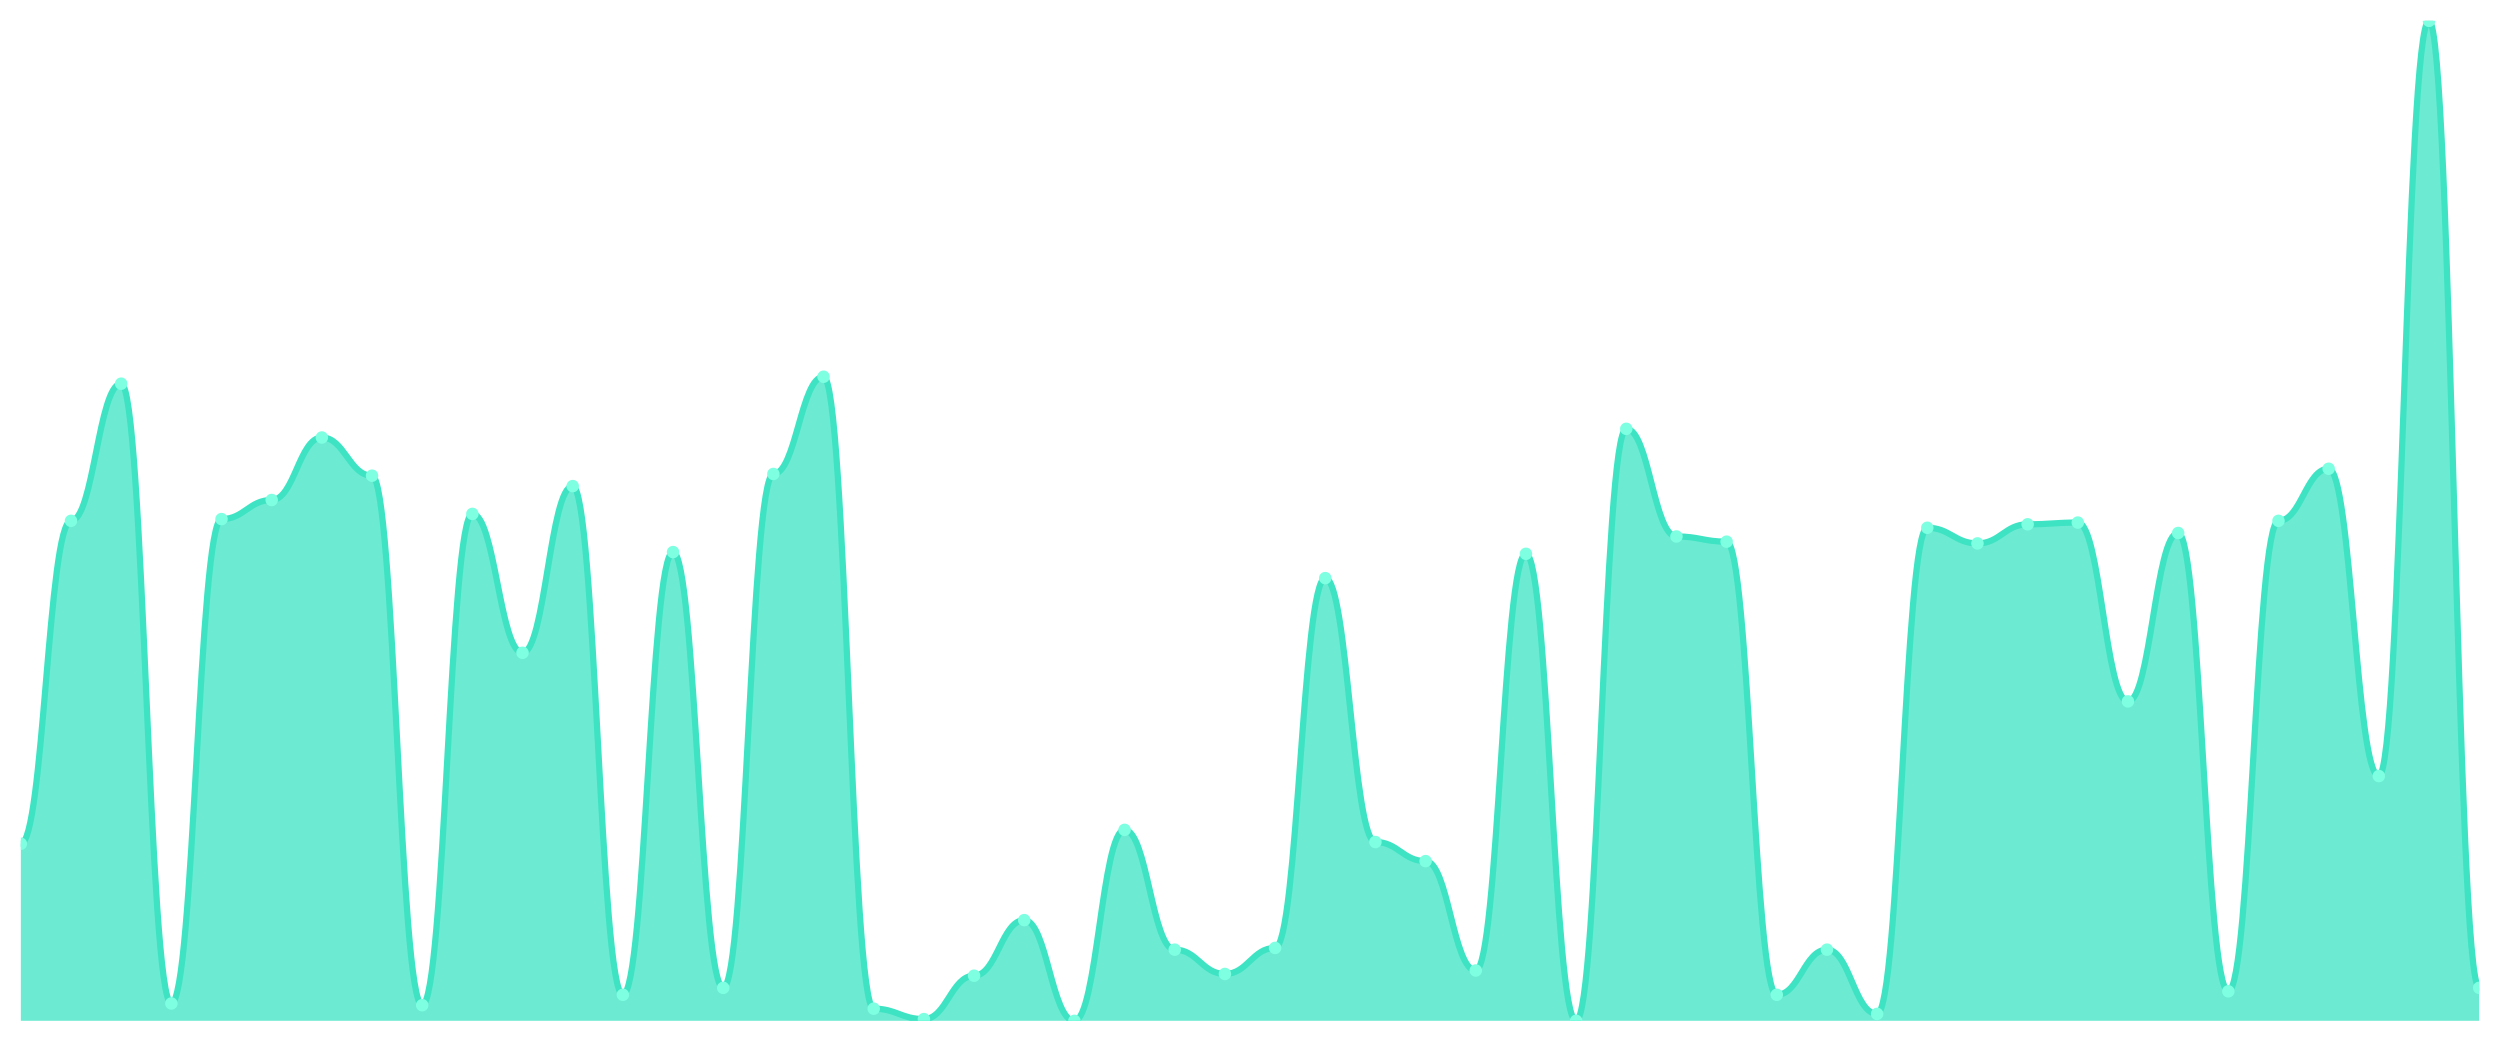
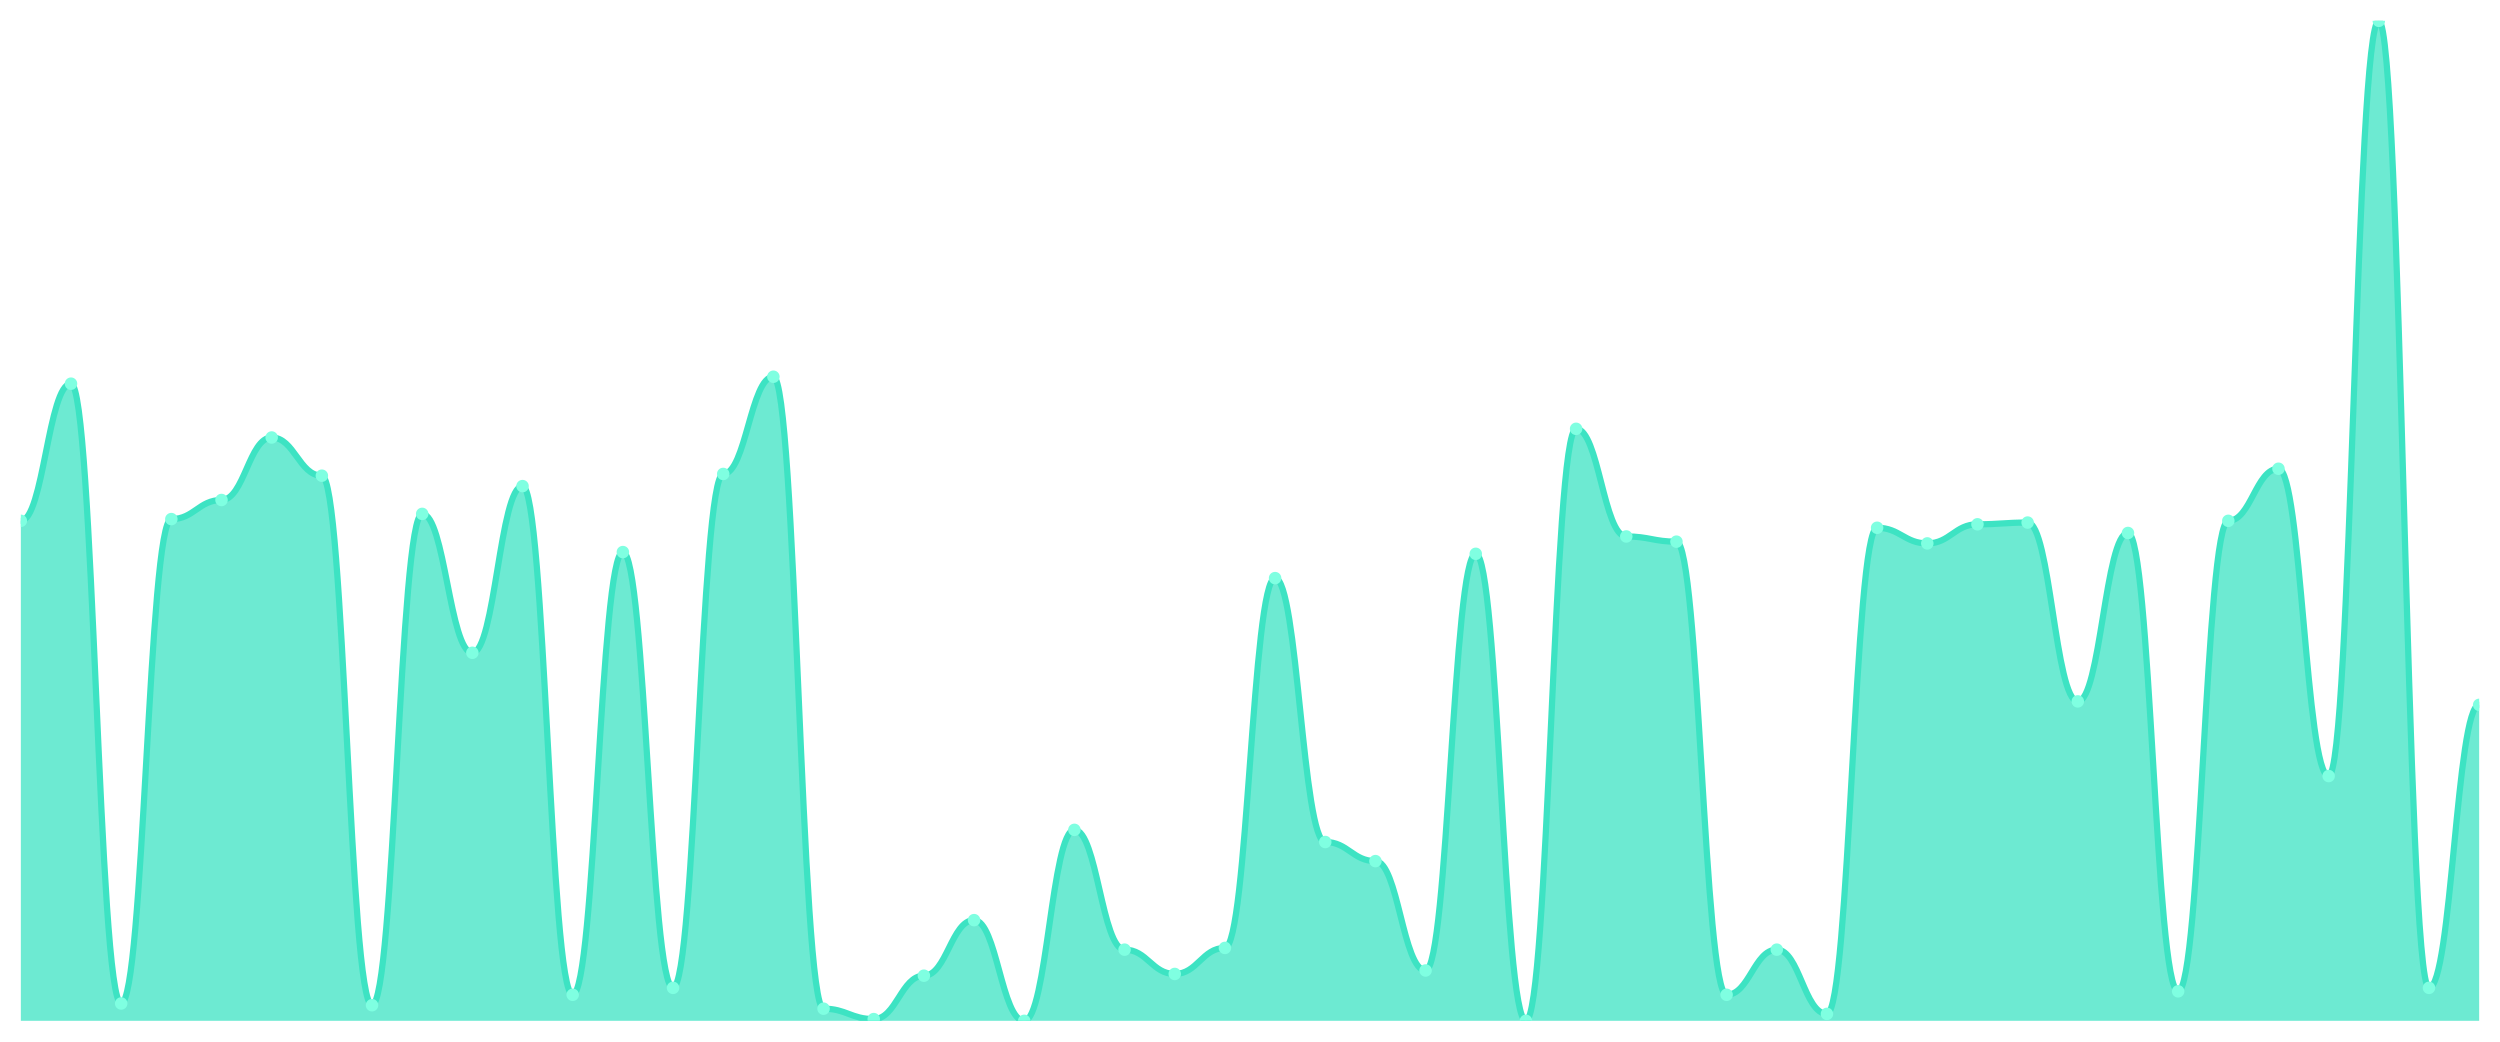
<svg xmlns="http://www.w3.org/2000/svg" viewBox="0 0 1200 500" width="1200" height="500">
  <defs>
    <clipPath id="c">
      <rect x="10" y="10" width="1180" height="480" />
    </clipPath>
  </defs>
  <rect width="1200" height="500" fill="none" />
  <g clip-path="url(#c)">
-     <path d="M 10,490 L 10,405 C 20.837,405 23.245,250 34.082,250 C 44.918,250 47.327,184.167 58.163,184.167 C 69,184.167 71.408,481.667 82.245,481.667 C 93.082,481.667 95.49,249.167 106.327,249.167 C 117.163,249.167 119.571,240 130.408,240 C 141.245,240 143.653,210 154.49,210 C 165.327,210 167.735,228.333 178.571,228.333 C 189.408,228.333 191.816,482.5 202.653,482.5 C 213.49,482.5 215.898,246.667 226.735,246.667 C 237.571,246.667 239.98,313.333 250.816,313.333 C 261.653,313.333 264.061,233.333 274.898,233.333 C 285.735,233.333 288.143,477.5 298.98,477.5 C 309.816,477.5 312.224,265 323.061,265 C 333.898,265 336.306,474.167 347.143,474.167 C 357.98,474.167 360.388,227.5 371.224,227.5 C 382.061,227.5 384.469,180.833 395.306,180.833 C 406.143,180.833 408.551,484.167 419.388,484.167 C 430.224,484.167 432.633,489.167 443.469,489.167 C 454.306,489.167 456.714,468.333 467.551,468.333 C 478.388,468.333 480.796,441.667 491.633,441.667 C 502.469,441.667 504.878,490 515.714,490 C 526.551,490 528.959,398.333 539.796,398.333 C 550.633,398.333 553.041,455.833 563.878,455.833 C 574.714,455.833 577.122,467.5 587.959,467.5 C 598.796,467.5 601.204,455 612.041,455 C 622.878,455 625.286,277.5 636.122,277.5 C 646.959,277.5 649.367,404.167 660.204,404.167 C 671.041,404.167 673.449,413.333 684.286,413.333 C 695.122,413.333 697.531,465.833 708.367,465.833 C 719.204,465.833 721.612,265.833 732.449,265.833 C 743.286,265.833 745.694,490 756.531,490 C 767.367,490 769.776,205.833 780.612,205.833 C 791.449,205.833 793.857,257.5 804.694,257.5 C 815.531,257.5 817.939,260 828.776,260 C 839.612,260 842.02,477.5 852.857,477.5 C 863.694,477.5 866.102,455.833 876.939,455.833 C 887.776,455.833 890.184,486.667 901.02,486.667 C 911.857,486.667 914.265,253.333 925.102,253.333 C 935.939,253.333 938.347,260.833 949.184,260.833 C 960.02,260.833 962.429,251.667 973.265,251.667 C 984.102,251.667 986.51,250.833 997.347,250.833 C 1008.184,250.833 1010.592,336.667 1021.429,336.667 C 1032.265,336.667 1034.673,255.833 1045.51,255.833 C 1056.347,255.833 1058.755,475.833 1069.592,475.833 C 1080.429,475.833 1082.837,250 1093.673,250 C 1104.51,250 1106.918,225 1117.755,225 C 1128.592,225 1131,372.5 1141.837,372.5 C 1152.673,372.5 1155.082,10 1165.918,10 C 1176.755,10 1179.163,474.167 1190,474.167 L 1190,490 Z" fill="rgba(61,227,195,0.75)" />
-     <path d="M 10,405 C 20.837,405 23.245,250 34.082,250 C 44.918,250 47.327,184.167 58.163,184.167 C 69,184.167 71.408,481.667 82.245,481.667 C 93.082,481.667 95.49,249.167 106.327,249.167 C 117.163,249.167 119.571,240 130.408,240 C 141.245,240 143.653,210 154.49,210 C 165.327,210 167.735,228.333 178.571,228.333 C 189.408,228.333 191.816,482.5 202.653,482.5 C 213.49,482.5 215.898,246.667 226.735,246.667 C 237.571,246.667 239.98,313.333 250.816,313.333 C 261.653,313.333 264.061,233.333 274.898,233.333 C 285.735,233.333 288.143,477.5 298.98,477.5 C 309.816,477.5 312.224,265 323.061,265 C 333.898,265 336.306,474.167 347.143,474.167 C 357.98,474.167 360.388,227.5 371.224,227.5 C 382.061,227.5 384.469,180.833 395.306,180.833 C 406.143,180.833 408.551,484.167 419.388,484.167 C 430.224,484.167 432.633,489.167 443.469,489.167 C 454.306,489.167 456.714,468.333 467.551,468.333 C 478.388,468.333 480.796,441.667 491.633,441.667 C 502.469,441.667 504.878,490 515.714,490 C 526.551,490 528.959,398.333 539.796,398.333 C 550.633,398.333 553.041,455.833 563.878,455.833 C 574.714,455.833 577.122,467.5 587.959,467.5 C 598.796,467.5 601.204,455 612.041,455 C 622.878,455 625.286,277.5 636.122,277.5 C 646.959,277.5 649.367,404.167 660.204,404.167 C 671.041,404.167 673.449,413.333 684.286,413.333 C 695.122,413.333 697.531,465.833 708.367,465.833 C 719.204,465.833 721.612,265.833 732.449,265.833 C 743.286,265.833 745.694,490 756.531,490 C 767.367,490 769.776,205.833 780.612,205.833 C 791.449,205.833 793.857,257.5 804.694,257.5 C 815.531,257.5 817.939,260 828.776,260 C 839.612,260 842.02,477.5 852.857,477.5 C 863.694,477.5 866.102,455.833 876.939,455.833 C 887.776,455.833 890.184,486.667 901.02,486.667 C 911.857,486.667 914.265,253.333 925.102,253.333 C 935.939,253.333 938.347,260.833 949.184,260.833 C 960.02,260.833 962.429,251.667 973.265,251.667 C 984.102,251.667 986.51,250.833 997.347,250.833 C 1008.184,250.833 1010.592,336.667 1021.429,336.667 C 1032.265,336.667 1034.673,255.833 1045.51,255.833 C 1056.347,255.833 1058.755,475.833 1069.592,475.833 C 1080.429,475.833 1082.837,250 1093.673,250 C 1104.51,250 1106.918,225 1117.755,225 C 1128.592,225 1131,372.5 1141.837,372.5 C 1152.673,372.5 1155.082,10 1165.918,10 C 1176.755,10 1179.163,474.167 1190,474.167" fill="none" stroke="#3de3c3" stroke-width="3" stroke-linecap="round" stroke-linejoin="round" />
-     <circle cx="10" cy="405" r="3" fill="#7fffe1" />
-     <circle cx="34.082" cy="250" r="3" fill="#7fffe1" />
-     <circle cx="58.163" cy="184.167" r="3" fill="#7fffe1" />
-     <circle cx="82.245" cy="481.667" r="3" fill="#7fffe1" />
-     <circle cx="106.327" cy="249.167" r="3" fill="#7fffe1" />
-     <circle cx="130.408" cy="240" r="3" fill="#7fffe1" />
-     <circle cx="154.49" cy="210" r="3" fill="#7fffe1" />
-     <circle cx="178.571" cy="228.333" r="3" fill="#7fffe1" />
-     <circle cx="202.653" cy="482.5" r="3" fill="#7fffe1" />
-     <circle cx="226.735" cy="246.667" r="3" fill="#7fffe1" />
-     <circle cx="250.816" cy="313.333" r="3" fill="#7fffe1" />
-     <circle cx="274.898" cy="233.333" r="3" fill="#7fffe1" />
-     <circle cx="298.98" cy="477.5" r="3" fill="#7fffe1" />
-     <circle cx="323.061" cy="265" r="3" fill="#7fffe1" />
-     <circle cx="347.143" cy="474.167" r="3" fill="#7fffe1" />
-     <circle cx="371.224" cy="227.5" r="3" fill="#7fffe1" />
-     <circle cx="395.306" cy="180.833" r="3" fill="#7fffe1" />
-     <circle cx="419.388" cy="484.167" r="3" fill="#7fffe1" />
-     <circle cx="443.469" cy="489.167" r="3" fill="#7fffe1" />
-     <circle cx="467.551" cy="468.333" r="3" fill="#7fffe1" />
-     <circle cx="491.633" cy="441.667" r="3" fill="#7fffe1" />
-     <circle cx="515.714" cy="490" r="3" fill="#7fffe1" />
-     <circle cx="539.796" cy="398.333" r="3" fill="#7fffe1" />
-     <circle cx="563.878" cy="455.833" r="3" fill="#7fffe1" />
-     <circle cx="587.959" cy="467.5" r="3" fill="#7fffe1" />
-     <circle cx="612.041" cy="455" r="3" fill="#7fffe1" />
-     <circle cx="636.122" cy="277.5" r="3" fill="#7fffe1" />
-     <circle cx="660.204" cy="404.167" r="3" fill="#7fffe1" />
-     <circle cx="684.286" cy="413.333" r="3" fill="#7fffe1" />
-     <circle cx="708.367" cy="465.833" r="3" fill="#7fffe1" />
-     <circle cx="732.449" cy="265.833" r="3" fill="#7fffe1" />
-     <circle cx="756.531" cy="490" r="3" fill="#7fffe1" />
-     <circle cx="780.612" cy="205.833" r="3" fill="#7fffe1" />
-     <circle cx="804.694" cy="257.5" r="3" fill="#7fffe1" />
-     <circle cx="828.776" cy="260" r="3" fill="#7fffe1" />
-     <circle cx="852.857" cy="477.5" r="3" fill="#7fffe1" />
-     <circle cx="876.939" cy="455.833" r="3" fill="#7fffe1" />
-     <circle cx="901.02" cy="486.667" r="3" fill="#7fffe1" />
-     <circle cx="925.102" cy="253.333" r="3" fill="#7fffe1" />
-     <circle cx="949.184" cy="260.833" r="3" fill="#7fffe1" />
-     <circle cx="973.265" cy="251.667" r="3" fill="#7fffe1" />
-     <circle cx="997.347" cy="250.833" r="3" fill="#7fffe1" />
-     <circle cx="1021.429" cy="336.667" r="3" fill="#7fffe1" />
-     <circle cx="1045.51" cy="255.833" r="3" fill="#7fffe1" />
-     <circle cx="1069.592" cy="475.833" r="3" fill="#7fffe1" />
-     <circle cx="1093.673" cy="250" r="3" fill="#7fffe1" />
-     <circle cx="1117.755" cy="225" r="3" fill="#7fffe1" />
-     <circle cx="1141.837" cy="372.5" r="3" fill="#7fffe1" />
-     <circle cx="1165.918" cy="10" r="3" fill="#7fffe1" />
-     <circle cx="1190" cy="474.167" r="3" fill="#7fffe1" />
+     <path d="M 10,490 L 10,250 C 20.837,250 23.245,184.167 34.082,184.167 C 44.918,184.167 47.327,481.667 58.163,481.667 C 69,481.667 71.408,249.167 82.245,249.167 C 93.082,249.167 95.49,240 106.327,240 C 117.163,240 119.571,210 130.408,210 C 141.245,210 143.653,228.333 154.49,228.333 C 165.327,228.333 167.735,482.5 178.571,482.5 C 189.408,482.5 191.816,246.667 202.653,246.667 C 213.49,246.667 215.898,313.333 226.735,313.333 C 237.571,313.333 239.98,233.333 250.816,233.333 C 261.653,233.333 264.061,477.5 274.898,477.5 C 285.735,477.5 288.143,265 298.98,265 C 309.816,265 312.224,474.167 323.061,474.167 C 333.898,474.167 336.306,227.5 347.143,227.5 C 357.98,227.5 360.388,180.833 371.224,180.833 C 382.061,180.833 384.469,484.167 395.306,484.167 C 406.143,484.167 408.551,489.167 419.388,489.167 C 430.224,489.167 432.633,468.333 443.469,468.333 C 454.306,468.333 456.714,441.667 467.551,441.667 C 478.388,441.667 480.796,490 491.633,490 C 502.469,490 504.878,398.333 515.714,398.333 C 526.551,398.333 528.959,455.833 539.796,455.833 C 550.633,455.833 553.041,467.5 563.878,467.5 C 574.714,467.5 577.122,455 587.959,455 C 598.796,455 601.204,277.5 612.041,277.5 C 622.878,277.5 625.286,404.167 636.122,404.167 C 646.959,404.167 649.367,413.333 660.204,413.333 C 671.041,413.333 673.449,465.833 684.286,465.833 C 695.122,465.833 697.531,265.833 708.367,265.833 C 719.204,265.833 721.612,490 732.449,490 C 743.286,490 745.694,205.833 756.531,205.833 C 767.367,205.833 769.776,257.5 780.612,257.5 C 791.449,257.5 793.857,260 804.694,260 C 815.531,260 817.939,477.5 828.776,477.5 C 839.612,477.5 842.02,455.833 852.857,455.833 C 863.694,455.833 866.102,486.667 876.939,486.667 C 887.776,486.667 890.184,253.333 901.02,253.333 C 911.857,253.333 914.265,260.833 925.102,260.833 C 935.939,260.833 938.347,251.667 949.184,251.667 C 960.02,251.667 962.429,250.833 973.265,250.833 C 984.102,250.833 986.51,336.667 997.347,336.667 C 1008.184,336.667 1010.592,255.833 1021.429,255.833 C 1032.265,255.833 1034.673,475.833 1045.51,475.833 C 1056.347,475.833 1058.755,250 1069.592,250 C 1080.429,250 1082.837,225 1093.673,225 C 1104.51,225 1106.918,372.5 1117.755,372.5 C 1128.592,372.5 1131,10 1141.837,10 C 1152.673,10 1155.082,474.167 1165.918,474.167 C 1176.755,474.167 1179.163,338.333 1190,338.333 L 1190,490 Z" fill="rgba(61,227,195,0.75)" />
+     <path d="M 10,250 C 20.837,250 23.245,184.167 34.082,184.167 C 44.918,184.167 47.327,481.667 58.163,481.667 C 69,481.667 71.408,249.167 82.245,249.167 C 93.082,249.167 95.49,240 106.327,240 C 117.163,240 119.571,210 130.408,210 C 141.245,210 143.653,228.333 154.49,228.333 C 165.327,228.333 167.735,482.5 178.571,482.5 C 189.408,482.5 191.816,246.667 202.653,246.667 C 213.49,246.667 215.898,313.333 226.735,313.333 C 237.571,313.333 239.98,233.333 250.816,233.333 C 261.653,233.333 264.061,477.5 274.898,477.5 C 285.735,477.5 288.143,265 298.98,265 C 309.816,265 312.224,474.167 323.061,474.167 C 333.898,474.167 336.306,227.5 347.143,227.5 C 357.98,227.5 360.388,180.833 371.224,180.833 C 382.061,180.833 384.469,484.167 395.306,484.167 C 406.143,484.167 408.551,489.167 419.388,489.167 C 430.224,489.167 432.633,468.333 443.469,468.333 C 454.306,468.333 456.714,441.667 467.551,441.667 C 478.388,441.667 480.796,490 491.633,490 C 502.469,490 504.878,398.333 515.714,398.333 C 526.551,398.333 528.959,455.833 539.796,455.833 C 550.633,455.833 553.041,467.5 563.878,467.5 C 574.714,467.5 577.122,455 587.959,455 C 598.796,455 601.204,277.5 612.041,277.5 C 622.878,277.5 625.286,404.167 636.122,404.167 C 646.959,404.167 649.367,413.333 660.204,413.333 C 671.041,413.333 673.449,465.833 684.286,465.833 C 695.122,465.833 697.531,265.833 708.367,265.833 C 719.204,265.833 721.612,490 732.449,490 C 743.286,490 745.694,205.833 756.531,205.833 C 767.367,205.833 769.776,257.5 780.612,257.5 C 791.449,257.5 793.857,260 804.694,260 C 815.531,260 817.939,477.5 828.776,477.5 C 839.612,477.5 842.02,455.833 852.857,455.833 C 863.694,455.833 866.102,486.667 876.939,486.667 C 887.776,486.667 890.184,253.333 901.02,253.333 C 911.857,253.333 914.265,260.833 925.102,260.833 C 935.939,260.833 938.347,251.667 949.184,251.667 C 960.02,251.667 962.429,250.833 973.265,250.833 C 984.102,250.833 986.51,336.667 997.347,336.667 C 1008.184,336.667 1010.592,255.833 1021.429,255.833 C 1032.265,255.833 1034.673,475.833 1045.51,475.833 C 1056.347,475.833 1058.755,250 1069.592,250 C 1080.429,250 1082.837,225 1093.673,225 C 1104.51,225 1106.918,372.5 1117.755,372.5 C 1128.592,372.5 1131,10 1141.837,10 C 1152.673,10 1155.082,474.167 1165.918,474.167 C 1176.755,474.167 1179.163,338.333 1190,338.333" fill="none" stroke="#3de3c3" stroke-width="3" stroke-linecap="round" stroke-linejoin="round" />
+     <circle cx="10" cy="250" r="3" fill="#7fffe1" />
+     <circle cx="34.082" cy="184.167" r="3" fill="#7fffe1" />
+     <circle cx="58.163" cy="481.667" r="3" fill="#7fffe1" />
+     <circle cx="82.245" cy="249.167" r="3" fill="#7fffe1" />
+     <circle cx="106.327" cy="240" r="3" fill="#7fffe1" />
+     <circle cx="130.408" cy="210" r="3" fill="#7fffe1" />
+     <circle cx="154.49" cy="228.333" r="3" fill="#7fffe1" />
+     <circle cx="178.571" cy="482.5" r="3" fill="#7fffe1" />
+     <circle cx="202.653" cy="246.667" r="3" fill="#7fffe1" />
+     <circle cx="226.735" cy="313.333" r="3" fill="#7fffe1" />
+     <circle cx="250.816" cy="233.333" r="3" fill="#7fffe1" />
+     <circle cx="274.898" cy="477.5" r="3" fill="#7fffe1" />
+     <circle cx="298.98" cy="265" r="3" fill="#7fffe1" />
+     <circle cx="323.061" cy="474.167" r="3" fill="#7fffe1" />
+     <circle cx="347.143" cy="227.5" r="3" fill="#7fffe1" />
+     <circle cx="371.224" cy="180.833" r="3" fill="#7fffe1" />
+     <circle cx="395.306" cy="484.167" r="3" fill="#7fffe1" />
+     <circle cx="419.388" cy="489.167" r="3" fill="#7fffe1" />
+     <circle cx="443.469" cy="468.333" r="3" fill="#7fffe1" />
+     <circle cx="467.551" cy="441.667" r="3" fill="#7fffe1" />
+     <circle cx="491.633" cy="490" r="3" fill="#7fffe1" />
+     <circle cx="515.714" cy="398.333" r="3" fill="#7fffe1" />
+     <circle cx="539.796" cy="455.833" r="3" fill="#7fffe1" />
+     <circle cx="563.878" cy="467.5" r="3" fill="#7fffe1" />
+     <circle cx="587.959" cy="455" r="3" fill="#7fffe1" />
+     <circle cx="612.041" cy="277.5" r="3" fill="#7fffe1" />
+     <circle cx="636.122" cy="404.167" r="3" fill="#7fffe1" />
+     <circle cx="660.204" cy="413.333" r="3" fill="#7fffe1" />
+     <circle cx="684.286" cy="465.833" r="3" fill="#7fffe1" />
+     <circle cx="708.367" cy="265.833" r="3" fill="#7fffe1" />
+     <circle cx="732.449" cy="490" r="3" fill="#7fffe1" />
+     <circle cx="756.531" cy="205.833" r="3" fill="#7fffe1" />
+     <circle cx="780.612" cy="257.5" r="3" fill="#7fffe1" />
+     <circle cx="804.694" cy="260" r="3" fill="#7fffe1" />
+     <circle cx="828.776" cy="477.5" r="3" fill="#7fffe1" />
+     <circle cx="852.857" cy="455.833" r="3" fill="#7fffe1" />
+     <circle cx="876.939" cy="486.667" r="3" fill="#7fffe1" />
+     <circle cx="901.02" cy="253.333" r="3" fill="#7fffe1" />
+     <circle cx="925.102" cy="260.833" r="3" fill="#7fffe1" />
+     <circle cx="949.184" cy="251.667" r="3" fill="#7fffe1" />
+     <circle cx="973.265" cy="250.833" r="3" fill="#7fffe1" />
+     <circle cx="997.347" cy="336.667" r="3" fill="#7fffe1" />
+     <circle cx="1021.429" cy="255.833" r="3" fill="#7fffe1" />
+     <circle cx="1045.51" cy="475.833" r="3" fill="#7fffe1" />
+     <circle cx="1069.592" cy="250" r="3" fill="#7fffe1" />
+     <circle cx="1093.673" cy="225" r="3" fill="#7fffe1" />
+     <circle cx="1117.755" cy="372.5" r="3" fill="#7fffe1" />
+     <circle cx="1141.837" cy="10" r="3" fill="#7fffe1" />
+     <circle cx="1165.918" cy="474.167" r="3" fill="#7fffe1" />
+     <circle cx="1190" cy="338.333" r="3" fill="#7fffe1" />
  </g>
</svg>
